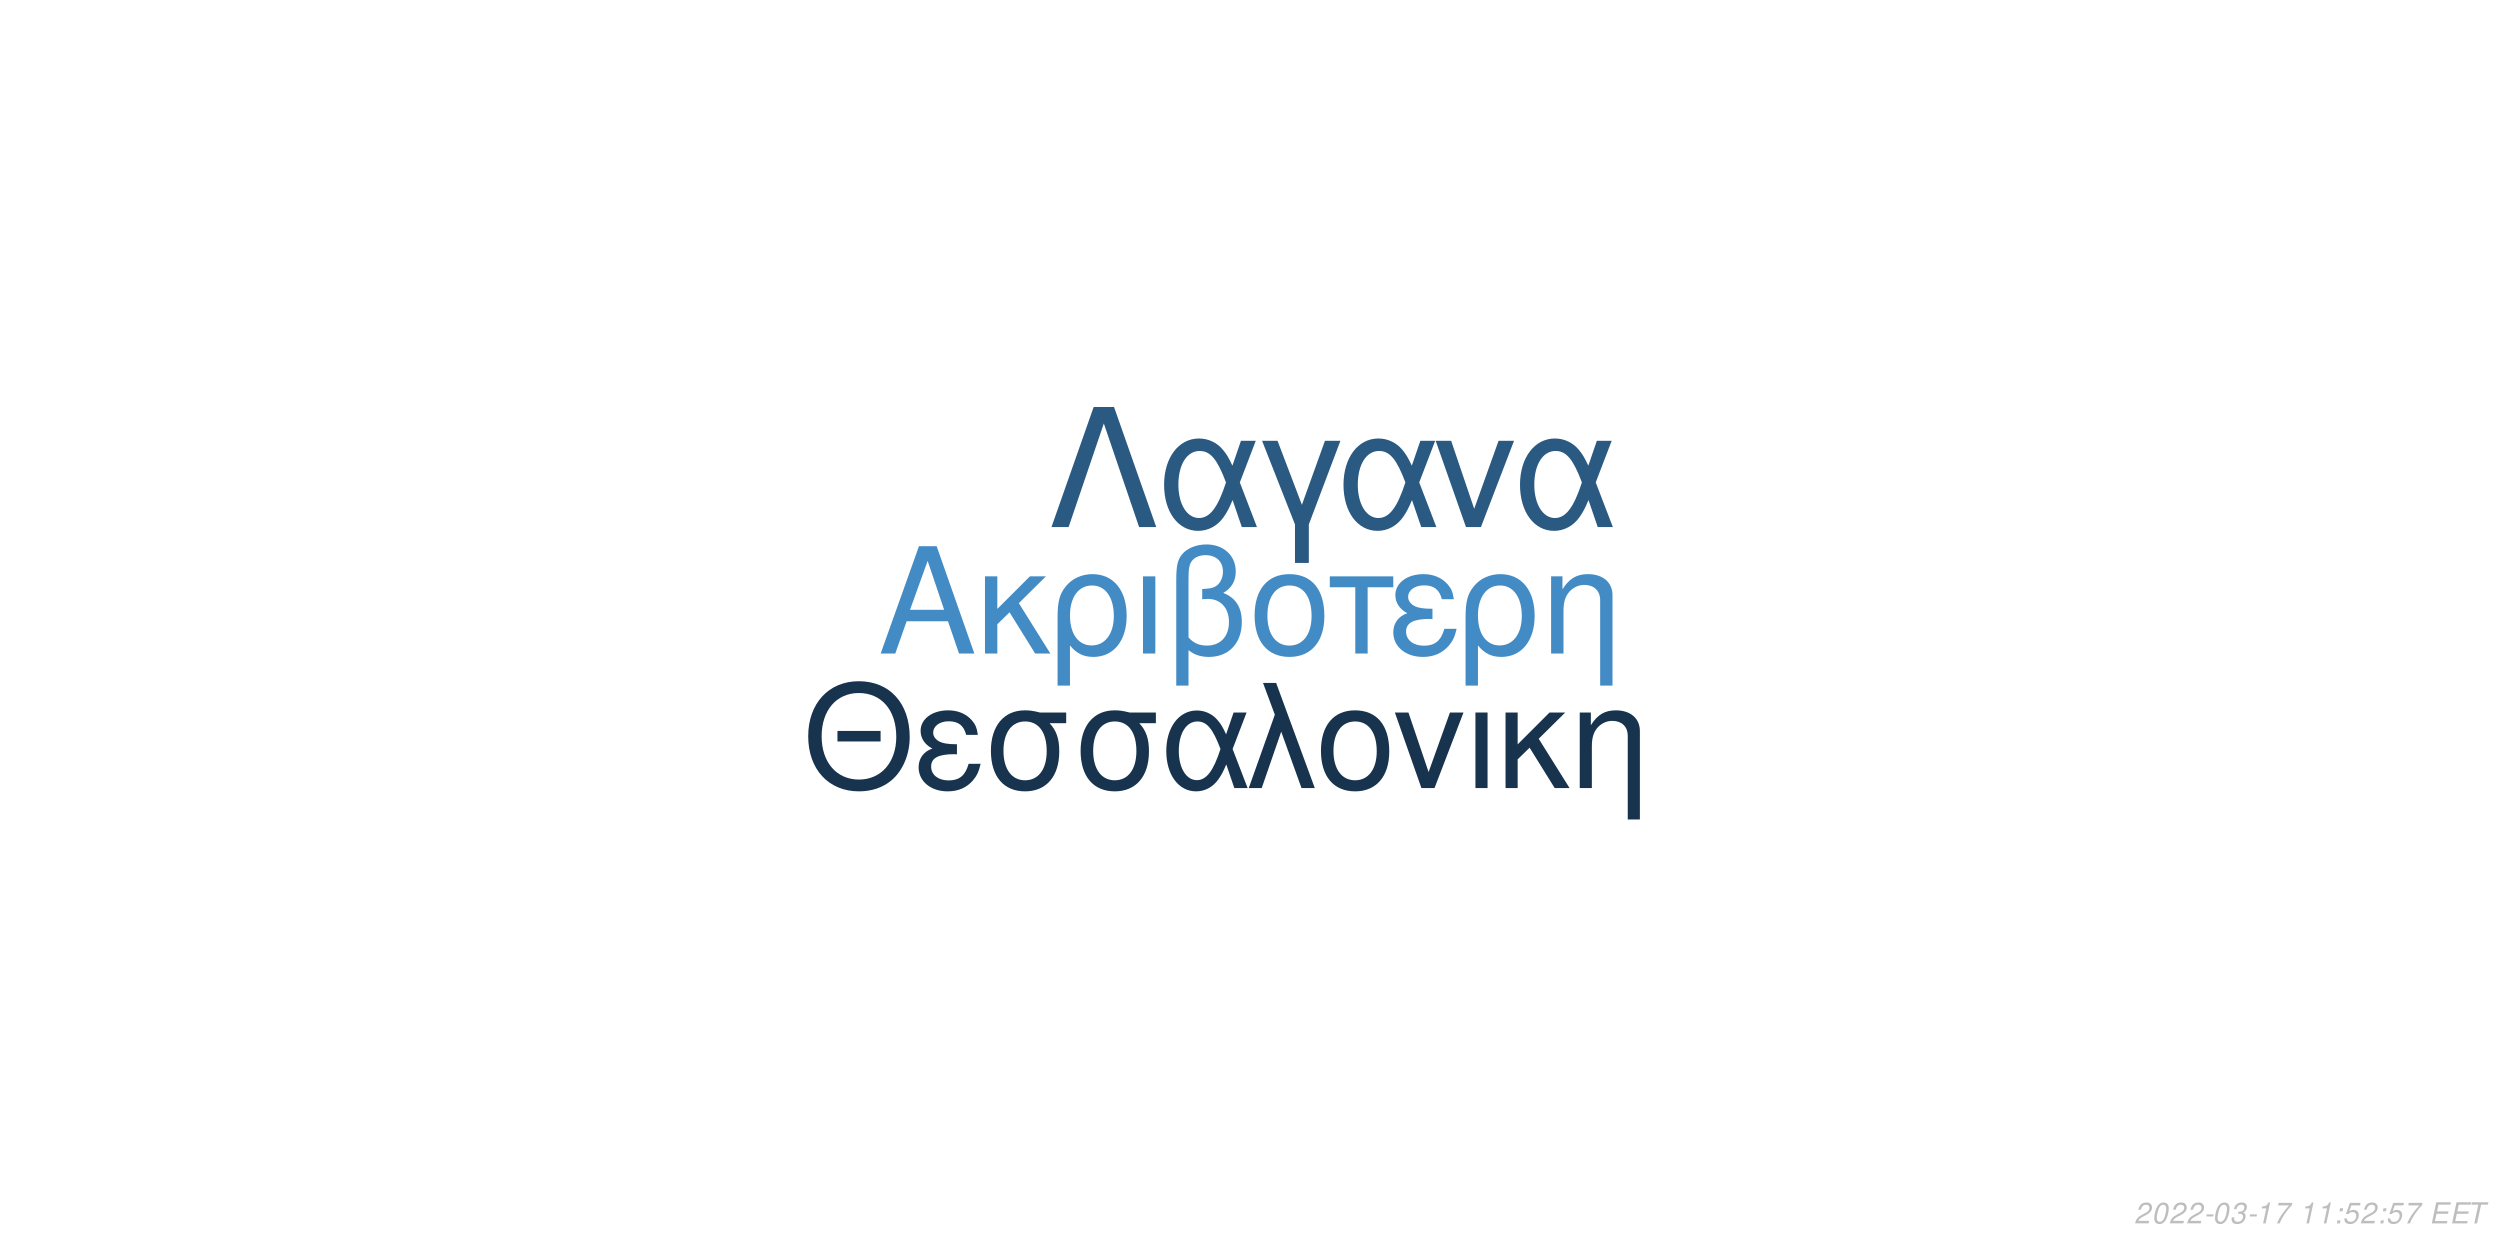
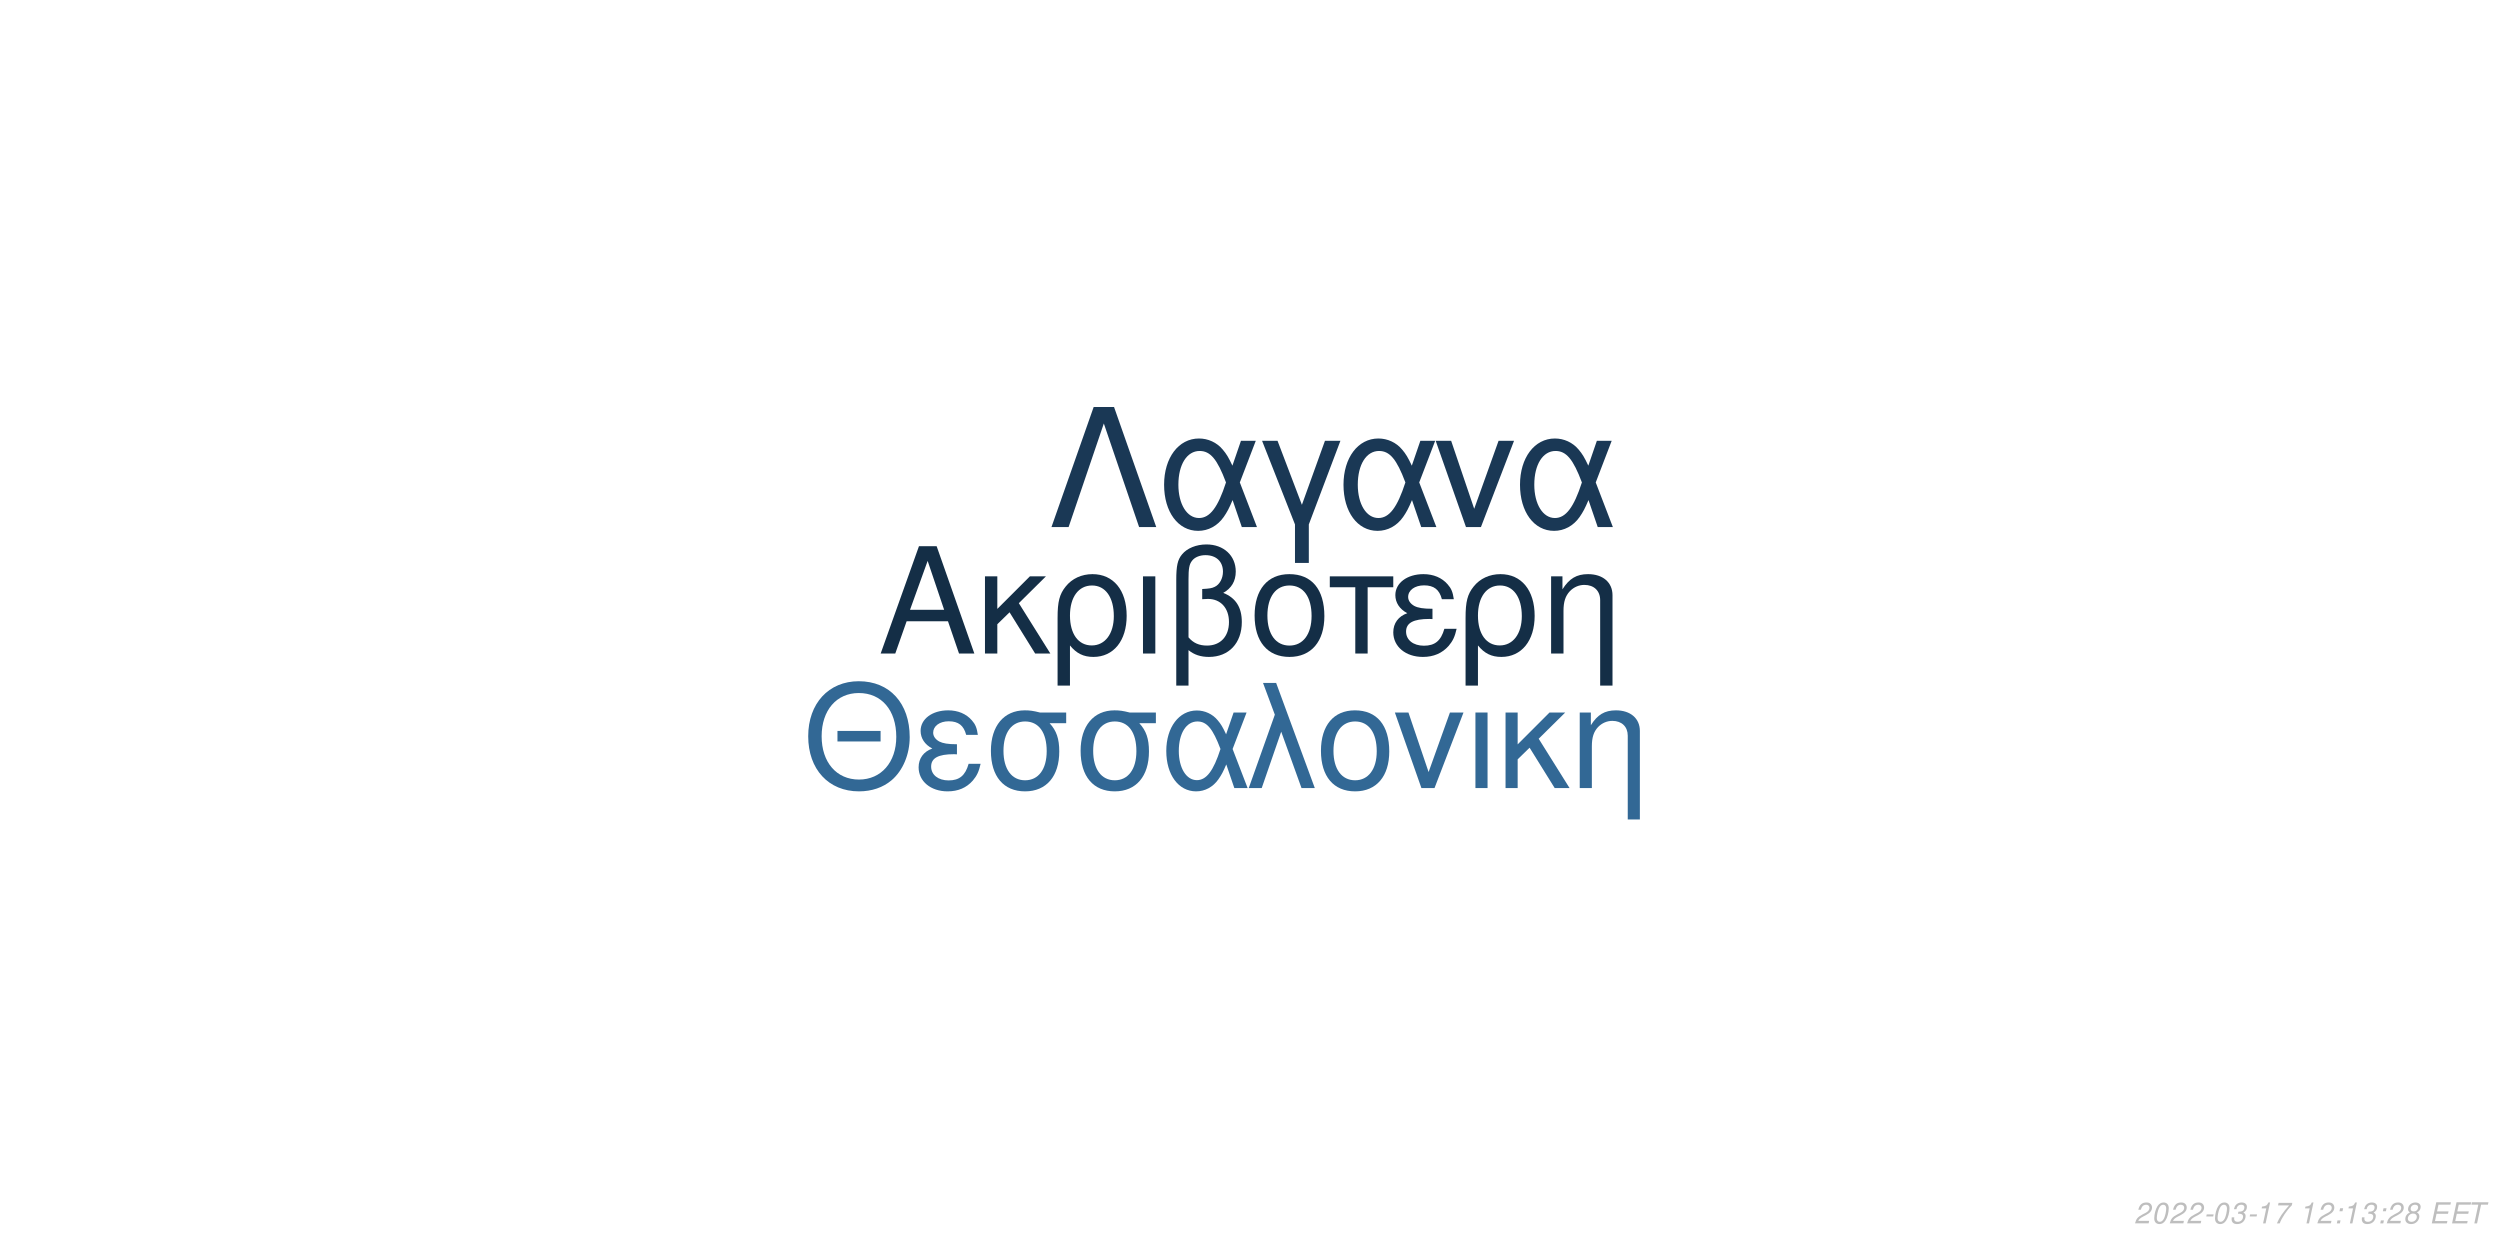
<svg xmlns="http://www.w3.org/2000/svg" xmlns:xlink="http://www.w3.org/1999/xlink" width="864pt" height="432pt" viewBox="0 0 864 432" version="1.1">
  <defs>
    <g>
      <symbol overflow="visible" id="glyph0-0">
        <path style="stroke:none;" d="" />
      </symbol>
      <symbol overflow="visible" id="glyph0-1">
        <path style="stroke:none;" d="M 24.125 -11.141 L 27.938 0 L 33.234 0 L 20.203 -37.094 L 14.094 -37.094 L 0.859 0 L 5.906 0 L 9.828 -11.141 Z M 22.797 -15.109 L 11 -15.109 L 17.094 -32.016 Z M 22.797 -15.109 " />
      </symbol>
      <symbol overflow="visible" id="glyph0-2">
        <path style="stroke:none;" d="M 7.172 -15.422 L 7.172 -26.672 L 2.906 -26.672 L 2.906 0 L 7.172 0 L 7.172 -10.125 L 11.406 -14.25 L 20.25 0 L 25.5 0 L 14.609 -17.406 L 23.969 -26.672 L 18.422 -26.672 Z M 7.172 -15.422 " />
      </symbol>
      <symbol overflow="visible" id="glyph0-3">
        <path style="stroke:none;" d="M 3 11.094 L 7.281 11.094 L 7.281 -2.797 C 9.516 -0.047 11.953 1.172 15.375 1.172 C 22.344 1.172 26.875 -4.422 26.875 -13.031 C 26.875 -21.891 22.297 -27.438 15.062 -27.438 C 11.297 -27.438 7.984 -25.906 5.797 -23.156 C 3.672 -20.516 3 -17.969 3 -12.359 Z M 14.906 -23.516 C 19.547 -23.516 22.438 -19.438 22.438 -12.922 C 22.438 -6.812 19.391 -2.797 14.812 -2.797 C 10.172 -2.797 7.281 -6.766 7.281 -13.125 C 7.281 -19.484 10.234 -23.516 14.906 -23.516 Z M 14.906 -23.516 " />
      </symbol>
      <symbol overflow="visible" id="glyph0-4">
        <path style="stroke:none;" d="M 3.516 0 L 7.781 0 L 7.781 -26.672 L 3.516 -26.672 Z M 3.516 0 " />
      </symbol>
      <symbol overflow="visible" id="glyph0-5">
        <path style="stroke:none;" d="M 4.016 11.094 L 8.25 11.094 L 8.25 -1.172 C 10.172 0.406 12.422 1.172 15.312 1.172 C 22.188 1.172 26.672 -3.609 26.672 -10.891 C 26.672 -15.984 24.578 -19.234 20.25 -20.969 C 23.109 -22.547 24.578 -25.031 24.578 -28.344 C 24.578 -33.844 20.406 -37.703 14.453 -37.703 C 10.938 -37.703 7.734 -36.391 6 -34.25 C 4.484 -32.422 4.016 -30.328 4.016 -25.391 Z M 8.25 -25.656 C 8.25 -29.359 8.5 -30.844 9.469 -32.062 C 10.375 -33.281 12.156 -34 14.094 -34 C 17.812 -34 20.156 -31.812 20.156 -28.297 C 20.156 -25.953 18.984 -23.812 17.297 -23.047 C 16.281 -22.547 15.469 -22.438 12.984 -22.297 L 12.984 -18.781 C 13.734 -18.828 14.344 -18.875 14.969 -18.875 C 19.344 -18.875 22.234 -15.719 22.234 -10.891 C 22.234 -5.906 19.281 -2.75 14.656 -2.75 C 11.953 -2.75 9.922 -3.609 8.25 -5.594 Z M 8.25 -25.656 " />
      </symbol>
      <symbol overflow="visible" id="glyph0-6">
        <path style="stroke:none;" d="M 14.094 -27.438 C 6.562 -27.438 2.094 -22.094 2.094 -13.125 C 2.094 -4.125 6.562 1.172 14.141 1.172 C 21.672 1.172 26.203 -4.172 26.203 -12.922 C 26.203 -22.188 21.828 -27.438 14.094 -27.438 Z M 14.141 -23.516 C 18.938 -23.516 21.781 -19.594 21.781 -12.984 C 21.781 -6.672 18.828 -2.75 14.141 -2.75 C 9.422 -2.75 6.516 -6.672 6.516 -13.125 C 6.516 -19.594 9.422 -23.516 14.141 -23.516 Z M 14.141 -23.516 " />
      </symbol>
      <symbol overflow="visible" id="glyph0-7">
        <path style="stroke:none;" d="M 7.891 0 L 12.156 0 L 12.156 -22.906 L 21.016 -22.906 L 21.016 -26.672 L -0.922 -26.672 L -0.922 -22.906 L 7.891 -22.906 Z M 7.891 0 " />
      </symbol>
      <symbol overflow="visible" id="glyph0-8">
        <path style="stroke:none;" d="M 14.562 -15.469 C 11.344 -15.469 9.562 -15.781 8.297 -16.438 C 6.922 -17.203 6.156 -18.328 6.156 -19.547 C 6.156 -21.891 8.453 -23.562 11.656 -23.562 C 15.062 -23.562 16.953 -22.094 17.812 -18.781 L 21.938 -18.781 C 21.578 -21.266 21.062 -22.5 19.797 -23.922 C 17.812 -26.203 14.906 -27.438 11.453 -27.438 C 5.797 -27.438 1.734 -24.375 1.734 -20.203 C 1.734 -17.609 3.156 -15.375 5.859 -13.938 C 2.797 -12.875 1.016 -10.484 1.016 -7.328 C 1.016 -2.391 5.297 1.172 11.25 1.172 C 14.969 1.172 17.906 -0.109 20.156 -2.641 C 21.578 -4.328 22.297 -5.797 22.906 -8.547 L 18.672 -8.547 C 17.5 -4.422 15.422 -2.703 11.609 -2.703 C 7.938 -2.703 5.438 -4.688 5.438 -7.578 C 5.438 -10.578 7.938 -11.953 13.484 -11.953 C 13.641 -11.953 14.094 -11.953 14.562 -11.906 Z M 14.562 -15.469 " />
      </symbol>
      <symbol overflow="visible" id="glyph0-9">
        <path style="stroke:none;" d="M 3.562 -26.672 L 3.562 0 L 7.844 0 L 7.844 -14.703 C 7.844 -17.906 8.5 -19.891 10.031 -21.531 C 11.406 -22.953 13.188 -23.719 15.062 -23.719 C 18.375 -23.719 20.516 -21.672 20.516 -18.469 L 20.516 11.094 L 24.781 11.094 L 24.781 -20.156 C 24.781 -24.578 21.469 -27.438 16.328 -27.438 C 12.359 -27.438 9.828 -25.906 7.484 -22.188 L 7.484 -26.672 Z M 3.562 -26.672 " />
      </symbol>
      <symbol overflow="visible" id="glyph1-0">
        <path style="stroke:none;" d="" />
      </symbol>
      <symbol overflow="visible" id="glyph1-1">
        <path style="stroke:none;" d="M 26.859 -19.734 L 11.953 -19.734 L 11.953 -16.094 L 26.859 -16.094 Z M 19.328 -36.922 C 8.922 -36.922 1.844 -29.25 1.844 -17.891 C 1.844 -6.484 8.875 1.141 19.391 1.141 C 23.812 1.141 27.703 -0.203 30.641 -2.688 C 34.578 -6.031 36.922 -11.656 36.922 -17.594 C 36.922 -29.297 30 -36.922 19.328 -36.922 Z M 19.328 -32.844 C 27.203 -32.844 32.281 -26.906 32.281 -17.688 C 32.281 -8.922 27.062 -2.938 19.391 -2.938 C 11.609 -2.938 6.484 -8.922 6.484 -17.891 C 6.484 -26.859 11.609 -32.844 19.328 -32.844 Z M 19.328 -32.844 " />
      </symbol>
      <symbol overflow="visible" id="glyph1-2">
        <path style="stroke:none;" d="M 14.25 -15.141 C 11.109 -15.141 9.375 -15.453 8.125 -16.094 C 6.781 -16.844 6.031 -17.938 6.031 -19.141 C 6.031 -21.422 8.266 -23.078 11.406 -23.078 C 14.75 -23.078 16.594 -21.625 17.438 -18.391 L 21.469 -18.391 C 21.125 -20.828 20.625 -22.031 19.391 -23.422 C 17.438 -25.656 14.594 -26.859 11.219 -26.859 C 5.688 -26.859 1.688 -23.875 1.688 -19.781 C 1.688 -17.234 3.094 -15.047 5.734 -13.656 C 2.734 -12.609 1 -10.266 1 -7.172 C 1 -2.344 5.188 1.141 11.016 1.141 C 14.656 1.141 17.547 -0.094 19.734 -2.594 C 21.125 -4.234 21.828 -5.688 22.422 -8.375 L 18.281 -8.375 C 17.141 -4.328 15.094 -2.641 11.359 -2.641 C 7.766 -2.641 5.328 -4.578 5.328 -7.422 C 5.328 -10.359 7.766 -11.703 13.203 -11.703 C 13.359 -11.703 13.797 -11.703 14.25 -11.656 Z M 14.25 -15.141 " />
      </symbol>
      <symbol overflow="visible" id="glyph1-3">
        <path style="stroke:none;" d="M 29 -26.109 L 19.938 -26.109 C 17.594 -26.703 16.438 -26.859 14.703 -26.859 C 7.469 -26.859 2.984 -21.469 2.984 -12.859 C 2.984 -4.031 7.375 1.141 14.797 1.141 C 22.172 1.141 26.609 -4.078 26.609 -12.656 C 26.609 -17.047 25.656 -19.828 23.266 -22.422 L 29 -22.422 Z M 14.797 -23.016 C 19.531 -23.016 22.266 -19.234 22.266 -12.75 C 22.266 -6.531 19.438 -2.688 14.797 -2.688 C 10.172 -2.688 7.328 -6.531 7.328 -12.859 C 7.328 -19.188 10.172 -23.016 14.797 -23.016 Z M 14.797 -23.016 " />
      </symbol>
      <symbol overflow="visible" id="glyph1-4">
        <path style="stroke:none;" d="M 29.344 -26.109 L 24.859 -26.109 L 22.266 -18.578 C 21.125 -21.031 20.484 -22.125 19.328 -23.469 C 17.547 -25.609 14.906 -26.812 12.156 -26.812 C 5.984 -26.812 1.594 -20.984 1.594 -12.812 C 1.594 -4.578 5.828 1.141 11.906 1.141 C 14.953 1.141 17.734 -0.344 19.625 -3.047 C 20.672 -4.531 21.281 -5.688 22.328 -8.172 L 25.109 0 L 29.703 0 L 24.516 -13.5 Z M 20.328 -13.5 C 17.891 -5.922 15.453 -2.734 12.156 -2.734 C 8.516 -2.734 5.922 -6.922 5.922 -12.812 C 5.922 -18.938 8.516 -23.016 12.359 -23.016 C 15.594 -23.016 17.688 -20.531 20.328 -13.5 Z M 20.328 -13.5 " />
      </symbol>
      <symbol overflow="visible" id="glyph1-5">
        <path style="stroke:none;" d="M 1.094 0 L 5.578 0 L 12.312 -19.484 L 19.328 0 L 23.922 0 L 10.562 -36.328 L 6.031 -36.328 L 10.109 -25.359 Z M 1.094 0 " />
      </symbol>
      <symbol overflow="visible" id="glyph1-6">
        <path style="stroke:none;" d="M 13.797 -26.859 C 6.422 -26.859 2.047 -21.625 2.047 -12.859 C 2.047 -4.031 6.422 1.141 13.859 1.141 C 21.234 1.141 25.656 -4.078 25.656 -12.656 C 25.656 -21.719 21.375 -26.859 13.797 -26.859 Z M 13.859 -23.016 C 18.531 -23.016 21.328 -19.188 21.328 -12.703 C 21.328 -6.531 18.438 -2.688 13.859 -2.688 C 9.219 -2.688 6.375 -6.531 6.375 -12.859 C 6.375 -19.188 9.219 -23.016 13.859 -23.016 Z M 13.859 -23.016 " />
      </symbol>
      <symbol overflow="visible" id="glyph1-7">
        <path style="stroke:none;" d="M 14.297 0 L 24.312 -26.109 L 19.625 -26.109 L 12.25 -5.531 L 5.281 -26.109 L 0.594 -26.109 L 9.766 0 Z M 14.297 0 " />
      </symbol>
      <symbol overflow="visible" id="glyph1-8">
        <path style="stroke:none;" d="M 3.438 0 L 7.625 0 L 7.625 -26.109 L 3.438 -26.109 Z M 3.438 0 " />
      </symbol>
      <symbol overflow="visible" id="glyph1-9">
        <path style="stroke:none;" d="M 7.031 -15.094 L 7.031 -26.109 L 2.844 -26.109 L 2.844 0 L 7.031 0 L 7.031 -9.922 L 11.156 -13.953 L 19.828 0 L 24.969 0 L 14.297 -17.047 L 23.469 -26.109 L 18.031 -26.109 Z M 7.031 -15.094 " />
      </symbol>
      <symbol overflow="visible" id="glyph1-10">
        <path style="stroke:none;" d="M 3.484 -26.109 L 3.484 0 L 7.672 0 L 7.672 -14.406 C 7.672 -17.547 8.328 -19.484 9.812 -21.078 C 11.156 -22.469 12.906 -23.219 14.75 -23.219 C 17.984 -23.219 20.078 -21.234 20.078 -18.094 L 20.078 10.859 L 24.266 10.859 L 24.266 -19.734 C 24.266 -24.062 21.031 -26.859 16 -26.859 C 12.109 -26.859 9.609 -25.359 7.328 -21.719 L 7.328 -26.109 Z M 3.484 -26.109 " />
      </symbol>
      <symbol overflow="visible" id="glyph2-0">
        <path style="stroke:none;" d="" />
      </symbol>
      <symbol overflow="visible" id="glyph2-1">
        <path style="stroke:none;" d="M 22.531 -41.484 L 15.484 -41.484 L 0.906 0 L 6.828 0 L 19 -35.797 L 31.188 0 L 37.109 0 Z M 22.531 -41.484 " />
      </symbol>
      <symbol overflow="visible" id="glyph2-2">
        <path style="stroke:none;" d="M 33.516 -29.812 L 28.391 -29.812 L 25.438 -21.219 C 24.125 -24.016 23.391 -25.266 22.078 -26.797 C 20.031 -29.25 17.016 -30.609 13.891 -30.609 C 6.828 -30.609 1.828 -23.953 1.828 -14.625 C 1.828 -5.234 6.656 1.312 13.594 1.312 C 17.078 1.312 20.266 -0.391 22.422 -3.469 C 23.609 -5.172 24.297 -6.484 25.5 -9.328 L 28.688 0 L 33.922 0 L 28 -15.422 Z M 23.219 -15.422 C 20.422 -6.766 17.641 -3.125 13.891 -3.125 C 9.734 -3.125 6.766 -7.906 6.766 -14.625 C 6.766 -21.625 9.734 -26.297 14.109 -26.297 C 17.812 -26.297 20.203 -23.453 23.219 -15.422 Z M 23.219 -15.422 " />
      </symbol>
      <symbol overflow="visible" id="glyph2-3">
        <path style="stroke:none;" d="M 12.062 12.406 L 16.844 12.406 L 16.844 -0.906 L 27.766 -29.812 L 22.422 -29.812 L 14.453 -7.688 L 6.031 -29.812 L 0.688 -29.812 L 12.062 -0.906 Z M 12.062 12.406 " />
      </symbol>
      <symbol overflow="visible" id="glyph2-4">
        <path style="stroke:none;" d="M 16.328 0 L 27.766 -29.812 L 22.422 -29.812 L 14 -6.312 L 6.031 -29.812 L 0.688 -29.812 L 11.156 0 Z M 16.328 0 " />
      </symbol>
      <symbol overflow="visible" id="glyph3-0">
        <path style="stroke:none;" d="" />
      </symbol>
      <symbol overflow="visible" id="glyph3-1">
        <path style="stroke:none;" d="M 5.234 -0.875 L 1.469 -0.875 C 1.641 -1.375 2.203 -1.891 3.109 -2.344 L 4.234 -2.938 C 5.562 -3.625 6.219 -4.469 6.219 -5.484 C 6.219 -5.938 6.062 -6.359 5.797 -6.656 C 5.469 -7.047 4.984 -7.234 4.312 -7.234 C 2.766 -7.234 1.891 -6.453 1.484 -4.734 L 2.375 -4.734 C 2.484 -5.188 2.609 -5.484 2.797 -5.75 C 3.094 -6.203 3.609 -6.453 4.188 -6.453 C 4.891 -6.453 5.344 -6.031 5.344 -5.375 C 5.344 -4.703 4.859 -4.094 4.016 -3.656 L 2.984 -3.125 C 1.234 -2.188 0.797 -1.656 0.344 -0.016 L 5.047 -0.016 Z M 5.234 -0.875 " />
      </symbol>
      <symbol overflow="visible" id="glyph3-2">
        <path style="stroke:none;" d="M 4.203 -7.234 C 3.375 -7.234 2.688 -6.812 2.125 -5.984 C 1.484 -5.047 0.984 -3.188 0.984 -1.734 C 0.984 -1.109 1.172 -0.562 1.484 -0.266 C 1.797 0.047 2.281 0.234 2.766 0.234 C 3.625 0.234 4.281 -0.156 4.859 -1.016 C 5.516 -1.953 6 -3.797 6 -5.266 C 6 -6.5 5.328 -7.234 4.203 -7.234 Z M 4.094 -6.453 C 4.734 -6.453 5.125 -5.984 5.125 -5.156 C 5.125 -4.203 4.781 -2.625 4.406 -1.812 C 3.984 -0.938 3.516 -0.547 2.875 -0.547 C 2.25 -0.547 1.875 -1.031 1.875 -1.828 C 1.875 -2.797 2.203 -4.344 2.594 -5.203 C 2.984 -6.047 3.453 -6.453 4.094 -6.453 Z M 4.094 -6.453 " />
      </symbol>
      <symbol overflow="visible" id="glyph3-3">
        <path style="stroke:none;" d="M 3.516 -3.125 L 1.125 -3.125 L 0.969 -2.406 L 3.359 -2.406 Z M 3.516 -3.125 " />
      </symbol>
      <symbol overflow="visible" id="glyph3-4">
        <path style="stroke:none;" d="M 2.922 -3.312 C 3.125 -3.344 3.234 -3.344 3.375 -3.344 C 4.203 -3.344 4.688 -3 4.688 -2.406 C 4.688 -1.312 3.906 -0.547 2.781 -0.547 C 2.047 -0.547 1.594 -0.938 1.594 -1.562 C 1.594 -1.719 1.609 -1.844 1.656 -2.094 L 0.766 -2.094 C 0.734 -1.797 0.719 -1.641 0.719 -1.469 C 0.719 -0.375 1.406 0.234 2.641 0.234 C 3.547 0.234 4.297 -0.078 4.812 -0.656 C 5.266 -1.156 5.562 -1.875 5.562 -2.547 C 5.562 -3.125 5.344 -3.453 4.797 -3.734 C 5.641 -4.234 6.016 -4.844 6.016 -5.734 C 6.016 -6.656 5.312 -7.234 4.203 -7.234 C 3.375 -7.234 2.672 -6.938 2.188 -6.375 C 1.891 -6.031 1.703 -5.641 1.516 -4.906 L 2.391 -4.906 C 2.5 -5.359 2.594 -5.594 2.734 -5.812 C 3.047 -6.234 3.516 -6.453 4.078 -6.453 C 4.734 -6.453 5.141 -6.125 5.141 -5.578 C 5.141 -5.188 5.016 -4.797 4.797 -4.547 C 4.516 -4.234 4 -4.062 3.266 -4.062 L 3.078 -4.062 Z M 2.922 -3.312 " />
      </symbol>
      <symbol overflow="visible" id="glyph3-5">
        <path style="stroke:none;" d="M 3.703 -5.188 L 2.594 0 L 3.469 0 L 5.016 -7.234 L 4.438 -7.234 C 3.906 -6.156 3.688 -6.016 2.234 -5.812 L 2.109 -5.188 Z M 3.703 -5.188 " />
      </symbol>
      <symbol overflow="visible" id="glyph3-6">
        <path style="stroke:none;" d="M 6.703 -7.094 L 1.953 -7.094 L 1.766 -6.219 L 5.594 -6.219 C 3.344 -3.688 2.266 -2.109 1.375 0 L 2.344 0 C 3.031 -1.906 4.828 -4.594 6.547 -6.281 Z M 6.703 -7.094 " />
      </symbol>
      <symbol overflow="visible" id="glyph3-7">
        <path style="stroke:none;" d="" />
      </symbol>
      <symbol overflow="visible" id="glyph3-8">
        <path style="stroke:none;" d="M 2.359 -1.031 L 1.312 -1.031 L 1.094 0 L 2.141 0 Z M 3.266 -5.234 L 2.219 -5.234 L 2 -4.203 L 3.047 -4.203 Z M 3.266 -5.234 " />
      </symbol>
      <symbol overflow="visible" id="glyph3-9">
-         <path style="stroke:none;" d="M 6.297 -7.094 L 2.594 -7.094 L 1.234 -3.234 L 2.047 -3.234 C 2.656 -3.766 2.938 -3.906 3.531 -3.906 C 4.328 -3.906 4.797 -3.453 4.797 -2.688 C 4.797 -1.438 3.969 -0.547 2.828 -0.547 C 2.031 -0.547 1.609 -0.938 1.578 -1.734 L 0.703 -1.734 L 0.703 -1.516 C 0.703 -0.938 0.844 -0.547 1.188 -0.266 C 1.562 0.062 2.078 0.234 2.703 0.234 C 3.656 0.234 4.391 -0.156 4.984 -0.922 C 5.422 -1.5 5.672 -2.234 5.672 -2.953 C 5.672 -4 4.938 -4.672 3.812 -4.672 C 3.328 -4.672 2.906 -4.547 2.406 -4.234 L 3.109 -6.219 L 6.109 -6.219 Z M 6.297 -7.094 " />
+         <path style="stroke:none;" d="M 4.766 -3.797 C 5.078 -3.969 5.234 -4.078 5.438 -4.234 C 5.812 -4.594 6.062 -5.172 6.062 -5.734 C 6.062 -6.625 5.344 -7.234 4.266 -7.234 C 2.812 -7.234 1.703 -6.219 1.703 -4.875 C 1.703 -4.406 1.875 -4.125 2.359 -3.812 C 1.297 -3.312 0.75 -2.516 0.75 -1.469 C 0.75 -0.438 1.547 0.234 2.812 0.234 C 3.656 0.234 4.359 -0.094 4.938 -0.734 C 5.359 -1.234 5.609 -1.859 5.609 -2.438 C 5.609 -3.047 5.312 -3.516 4.766 -3.797 Z M 4.109 -6.453 C 4.797 -6.453 5.188 -6.125 5.188 -5.578 C 5.188 -5.266 5.062 -4.922 4.859 -4.672 C 4.562 -4.312 4.188 -4.156 3.656 -4.156 C 2.984 -4.156 2.594 -4.453 2.594 -4.984 C 2.594 -5.859 3.203 -6.453 4.109 -6.453 Z M 3.453 -3.406 C 4.234 -3.406 4.734 -2.984 4.734 -2.312 C 4.734 -1.312 3.922 -0.547 2.875 -0.547 C 2.125 -0.547 1.625 -0.969 1.625 -1.625 C 1.625 -2.609 2.438 -3.406 3.453 -3.406 Z M 3.453 -3.406 " />
      </symbol>
      <symbol overflow="visible" id="glyph3-10">
        <path style="stroke:none;" d="M 2.547 -3.312 L 6.5 -3.312 L 6.688 -4.141 L 2.719 -4.141 L 3.219 -6.469 L 7.344 -6.469 L 7.516 -7.297 L 2.453 -7.297 L 0.906 0 L 6.125 0 L 6.297 -0.812 L 2.016 -0.812 Z M 2.547 -3.312 " />
      </symbol>
      <symbol overflow="visible" id="glyph3-11">
        <path style="stroke:none;" d="M 4.938 -6.469 L 7.312 -6.469 L 7.484 -7.297 L 1.75 -7.297 L 1.578 -6.469 L 3.984 -6.469 L 2.609 0 L 3.547 0 Z M 4.938 -6.469 " />
      </symbol>
    </g>
  </defs>
  <g id="surface1">
    <rect x="0" y="0" width="864" height="432" style="fill:rgb(100%,100%,100%);fill-opacity:1;stroke:none;" />
-     <g style="fill:rgb(26.275%,54.51%,77.255%);fill-opacity:1;">
+     <g style="fill:rgb(7.843%,18.039%,27.451%);fill-opacity:1;">
      <use xlink:href="#glyph0-1" x="303.5" y="225.861" />
      <use xlink:href="#glyph0-2" x="337.5" y="225.861" />
      <use xlink:href="#glyph0-3" x="362.5" y="225.861" />
      <use xlink:href="#glyph0-4" x="391.5" y="225.861" />
      <use xlink:href="#glyph0-5" x="402.5" y="225.861" />
      <use xlink:href="#glyph0-6" x="431.5" y="225.861" />
      <use xlink:href="#glyph0-7" x="460.5" y="225.861" />
      <use xlink:href="#glyph0-8" x="480.5" y="225.861" />
      <use xlink:href="#glyph0-3" x="503.5" y="225.861" />
      <use xlink:href="#glyph0-9" x="532.5" y="225.861" />
    </g>
-     <g style="fill:rgb(9.02%,20%,30.196%);fill-opacity:1;">
+     <g style="fill:rgb(19.608%,40.784%,58.431%);fill-opacity:1;">
      <use xlink:href="#glyph1-1" x="277.473" y="272.354" />
      <use xlink:href="#glyph1-2" x="316.473" y="272.354" />
      <use xlink:href="#glyph1-3" x="339.473" y="272.354" />
      <use xlink:href="#glyph1-3" x="370.473" y="272.354" />
      <use xlink:href="#glyph1-4" x="401.473" y="272.354" />
      <use xlink:href="#glyph1-5" x="430.473" y="272.354" />
      <use xlink:href="#glyph1-6" x="454.473" y="272.354" />
      <use xlink:href="#glyph1-7" x="481.473" y="272.354" />
      <use xlink:href="#glyph1-8" x="506.473" y="272.354" />
      <use xlink:href="#glyph1-9" x="517.473" y="272.354" />
      <use xlink:href="#glyph1-10" x="542.473" y="272.354" />
    </g>
-     <g style="fill:rgb(16.471%,34.902%,50.588%);fill-opacity:1;">
+     <g style="fill:rgb(10.196%,21.961%,33.333%);fill-opacity:1;">
      <use xlink:href="#glyph2-1" x="362.484" y="182.152" />
      <use xlink:href="#glyph2-2" x="400.484" y="182.152" />
      <use xlink:href="#glyph2-3" x="435.484" y="182.152" />
      <use xlink:href="#glyph2-2" x="462.484" y="182.152" />
      <use xlink:href="#glyph2-4" x="495.484" y="182.152" />
      <use xlink:href="#glyph2-2" x="523.484" y="182.152" />
    </g>
    <g style="fill:rgb(74.51%,74.51%,74.51%);fill-opacity:1;">
      <use xlink:href="#glyph3-1" x="737.52" y="422.81" />
      <use xlink:href="#glyph3-2" x="743.52" y="422.81" />
      <use xlink:href="#glyph3-1" x="749.52" y="422.81" />
      <use xlink:href="#glyph3-1" x="755.52" y="422.81" />
      <use xlink:href="#glyph3-3" x="761.52" y="422.81" />
      <use xlink:href="#glyph3-2" x="764.52" y="422.81" />
      <use xlink:href="#glyph3-4" x="770.52" y="422.81" />
      <use xlink:href="#glyph3-3" x="776.52" y="422.81" />
      <use xlink:href="#glyph3-5" x="779.52" y="422.81" />
      <use xlink:href="#glyph3-6" x="785.52" y="422.81" />
      <use xlink:href="#glyph3-7" x="791.52" y="422.81" />
      <use xlink:href="#glyph3-5" x="794.52" y="422.81" />
-       <use xlink:href="#glyph3-5" x="800.52" y="422.81" />
+       <use xlink:href="#glyph3-1" x="800.52" y="422.81" />
      <use xlink:href="#glyph3-8" x="806.52" y="422.81" />
-       <use xlink:href="#glyph3-9" x="809.52" y="422.81" />
-       <use xlink:href="#glyph3-1" x="815.52" y="422.81" />
+       <use xlink:href="#glyph3-5" x="809.52" y="422.81" />
+       <use xlink:href="#glyph3-4" x="815.52" y="422.81" />
      <use xlink:href="#glyph3-8" x="821.52" y="422.81" />
-       <use xlink:href="#glyph3-9" x="824.52" y="422.81" />
-       <use xlink:href="#glyph3-6" x="830.52" y="422.81" />
+       <use xlink:href="#glyph3-1" x="824.52" y="422.81" />
+       <use xlink:href="#glyph3-9" x="830.52" y="422.81" />
      <use xlink:href="#glyph3-7" x="836.52" y="422.81" />
      <use xlink:href="#glyph3-10" x="839.52" y="422.81" />
      <use xlink:href="#glyph3-10" x="846.52" y="422.81" />
      <use xlink:href="#glyph3-11" x="852.52" y="422.81" />
    </g>
  </g>
</svg>
